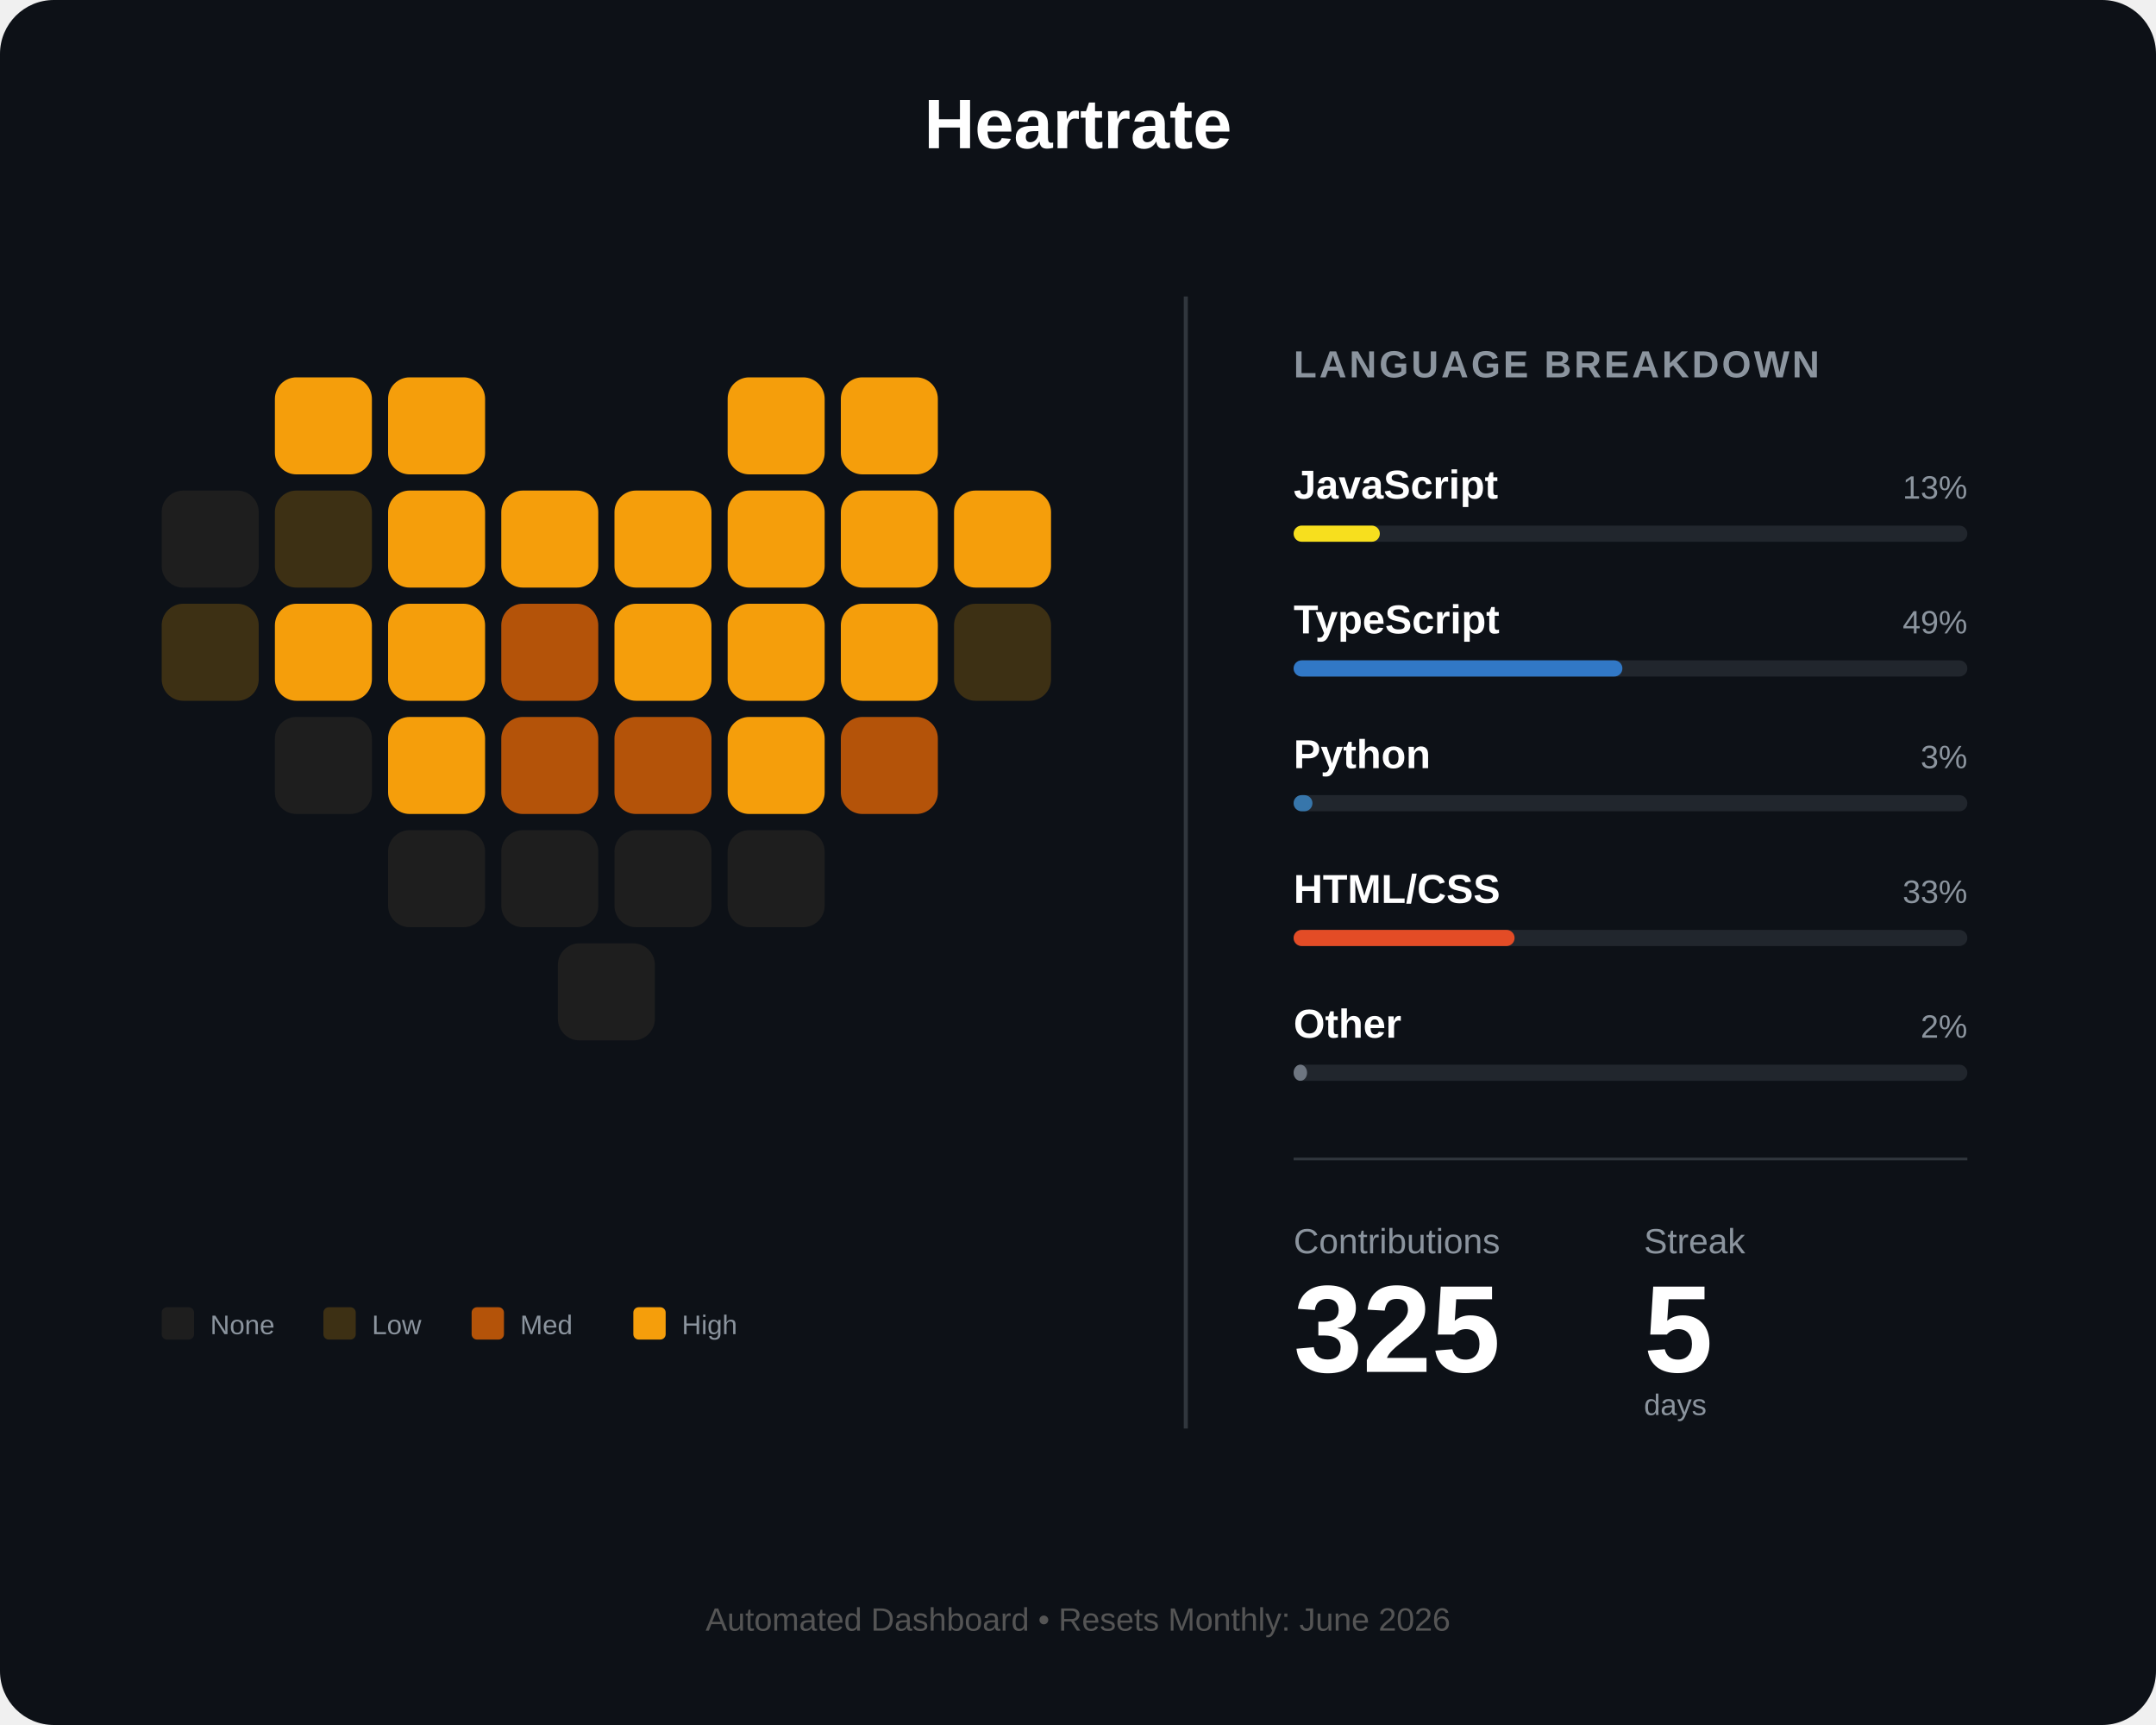
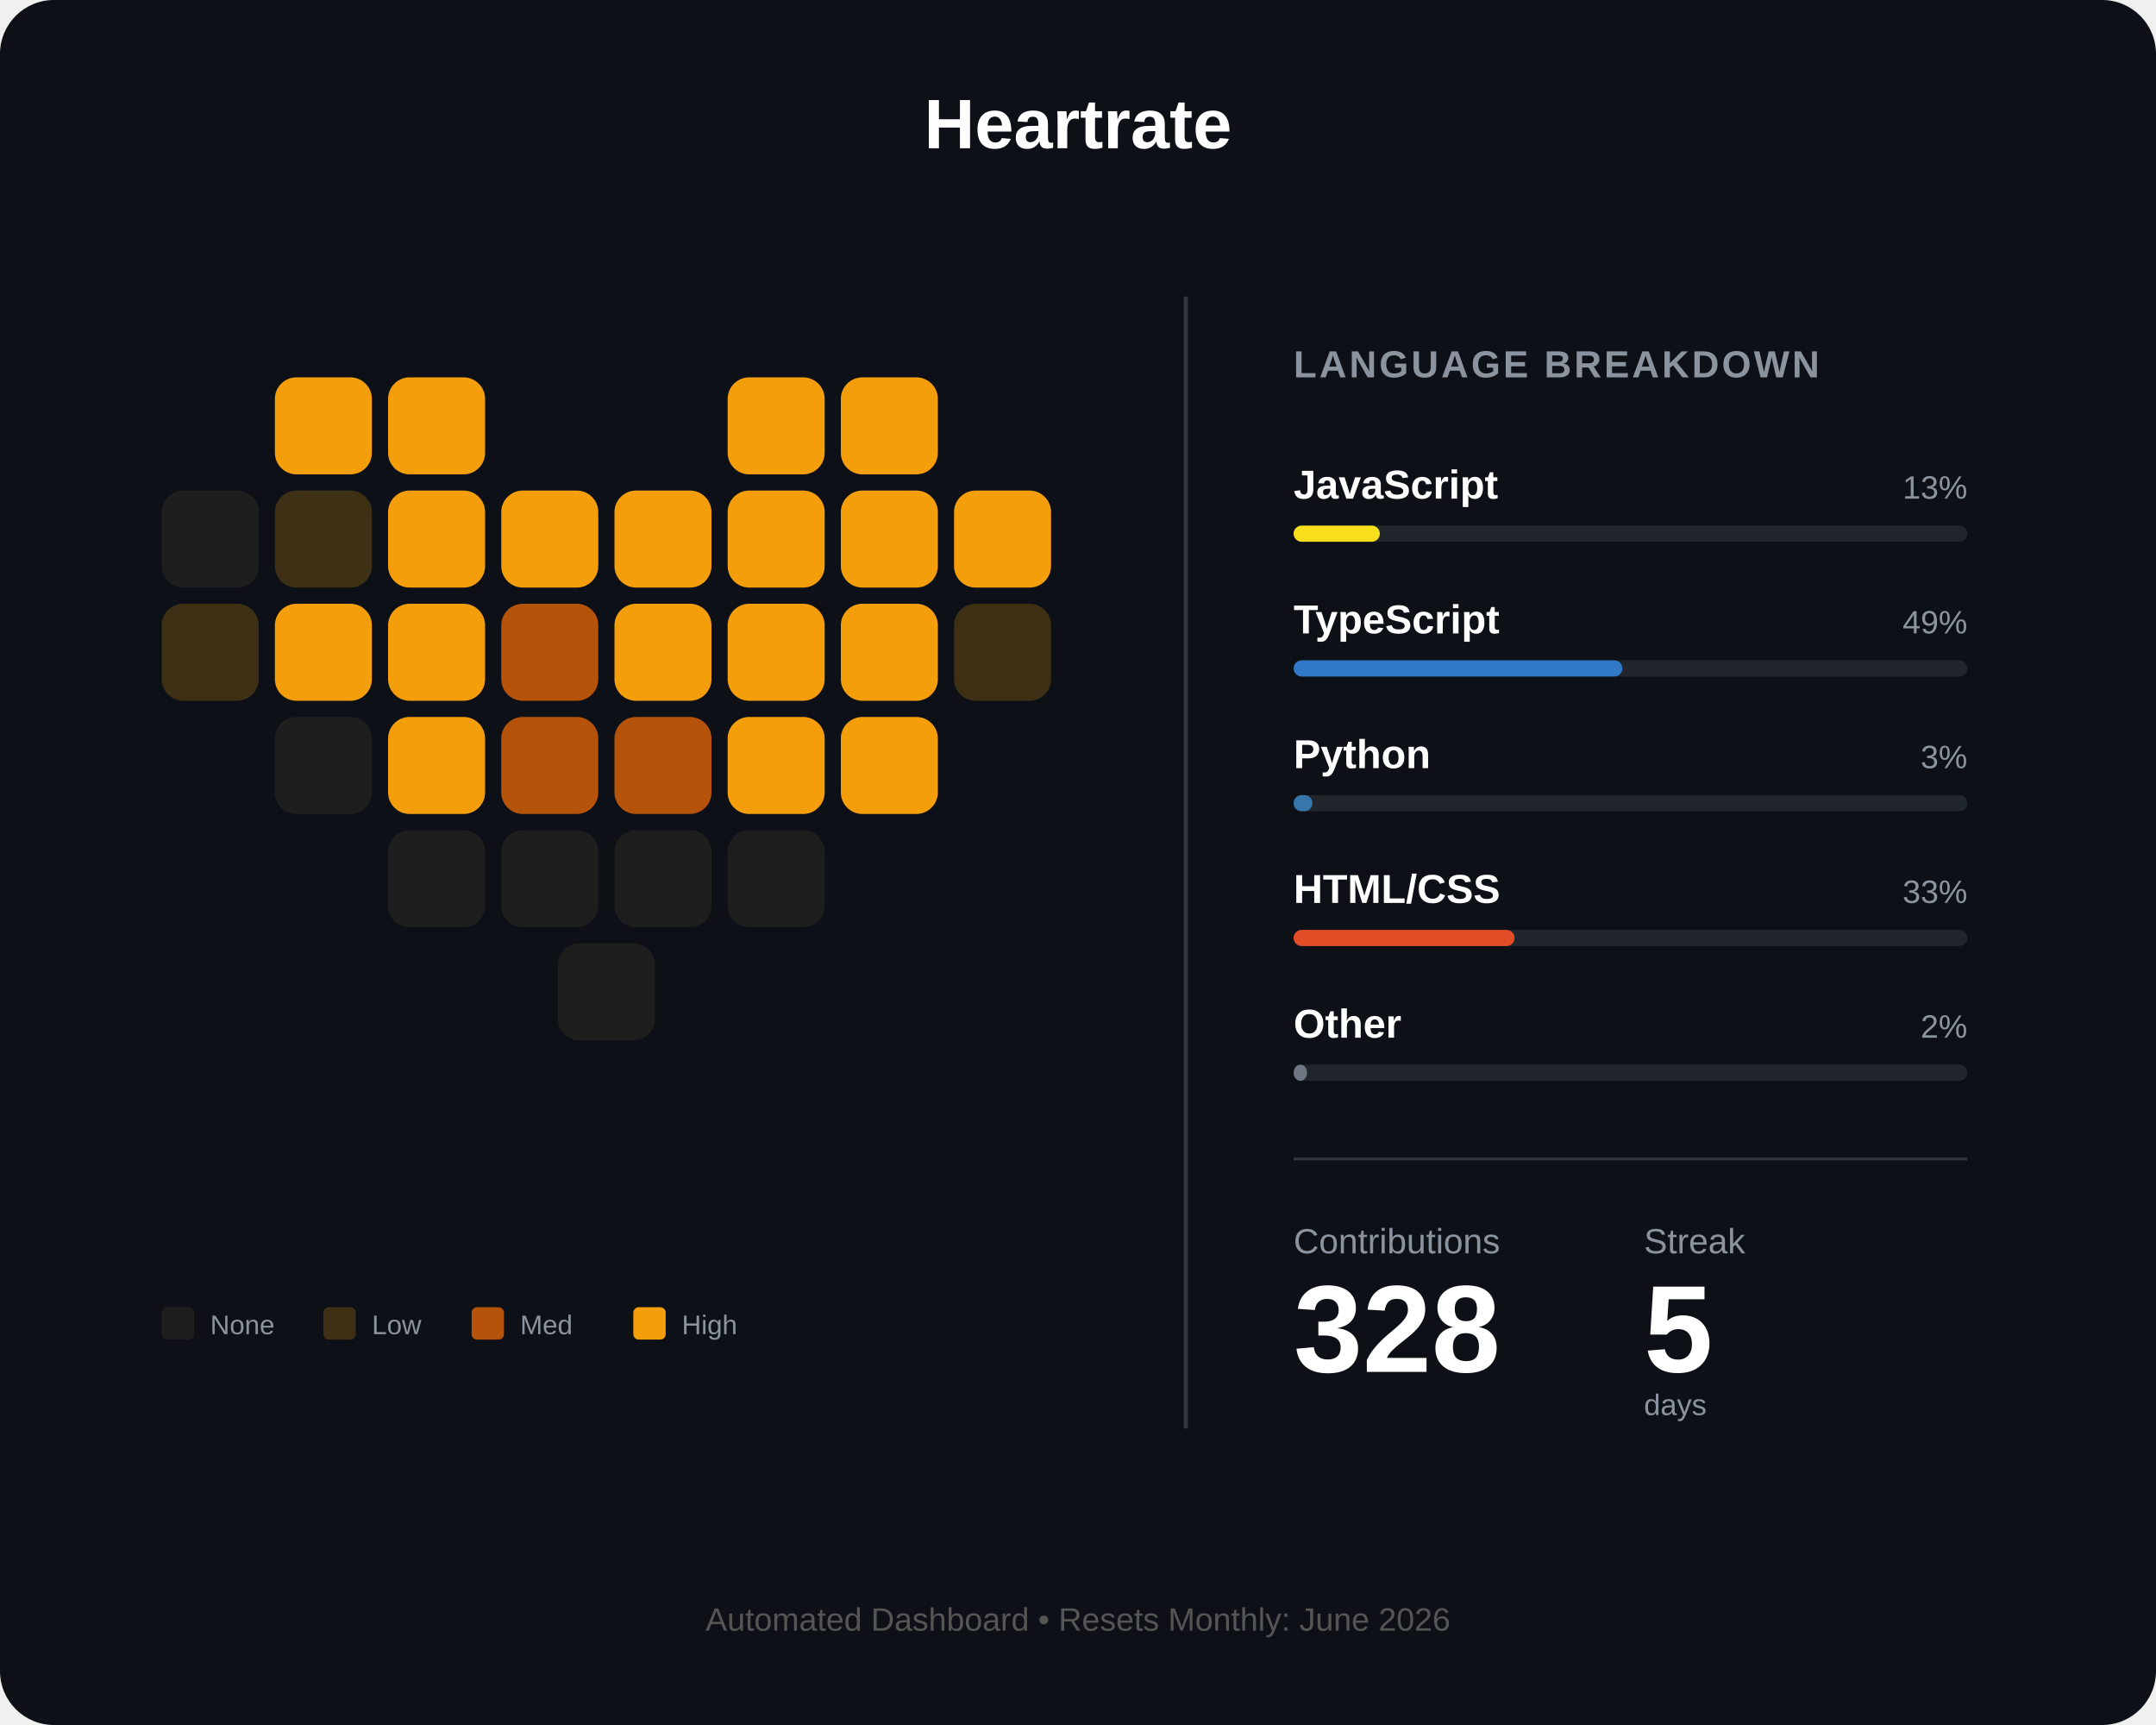
<svg xmlns="http://www.w3.org/2000/svg" width="800" height="640" viewBox="0 0 800 640" fill="none">
  <rect width="800" height="640" rx="20" fill="#0d1117" />
  <text x="400" y="55" fill="white" font-family="Arial" font-size="26" font-weight="bold" text-anchor="middle">Heartrate</text>
  <g id="heart-grid" transform="translate(60, 140)">
    <rect id="day_1" x="42" y="0" width="36" height="36" rx="8" fill="#f59e0b" />
    <rect id="day_2" x="84" y="0" width="36" height="36" rx="8" fill="#f59e0b" />
    <rect id="day_3" x="210" y="0" width="36" height="36" rx="8" fill="#f59e0b" />
    <rect id="day_4" x="252" y="0" width="36" height="36" rx="8" fill="#f59e0b" />
    <rect id="day_5" x="0" y="42" width="36" height="36" rx="8" fill="#1e1e1e" />
    <rect id="day_6" x="42" y="42" width="36" height="36" rx="8" fill="#3d3014" />
    <rect id="day_7" x="84" y="42" width="36" height="36" rx="8" fill="#f59e0b" />
    <rect id="day_8" x="126" y="42" width="36" height="36" rx="8" fill="#f59e0b" />
    <rect id="day_9" x="168" y="42" width="36" height="36" rx="8" fill="#f59e0b" />
    <rect id="day_10" x="210" y="42" width="36" height="36" rx="8" fill="#f59e0b" />
    <rect id="day_11" x="252" y="42" width="36" height="36" rx="8" fill="#f59e0b" />
    <rect id="day_12" x="294" y="42" width="36" height="36" rx="8" fill="#f59e0b" />
    <rect id="day_13" x="0" y="84" width="36" height="36" rx="8" fill="#3d3014" />
    <rect id="day_14" x="42" y="84" width="36" height="36" rx="8" fill="#f59e0b" />
    <rect id="day_15" x="84" y="84" width="36" height="36" rx="8" fill="#f59e0b" />
    <rect id="day_16" x="126" y="84" width="36" height="36" rx="8" fill="#b45309" />
    <rect id="day_17" x="168" y="84" width="36" height="36" rx="8" fill="#f59e0b" />
    <rect id="day_18" x="210" y="84" width="36" height="36" rx="8" fill="#f59e0b" />
    <rect id="day_19" x="252" y="84" width="36" height="36" rx="8" fill="#f59e0b" />
    <rect id="day_20" x="294" y="84" width="36" height="36" rx="8" fill="#3d3014" />
    <rect id="day_21" x="42" y="126" width="36" height="36" rx="8" fill="#1e1e1e" />
    <rect id="day_22" x="84" y="126" width="36" height="36" rx="8" fill="#f59e0b" />
    <rect id="day_23" x="126" y="126" width="36" height="36" rx="8" fill="#b45309" />
    <rect id="day_24" x="168" y="126" width="36" height="36" rx="8" fill="#b45309" />
    <rect id="day_25" x="210" y="126" width="36" height="36" rx="8" fill="#f59e0b" />
-     <rect id="day_26" x="252" y="126" width="36" height="36" rx="8" fill="#b45309" />
+     <rect id="day_26" x="252" y="126" width="36" height="36" rx="8" fill="#f59e0b" />
    <rect id="day_27" x="84" y="168" width="36" height="36" rx="8" fill="#1e1e1e" />
    <rect id="day_28" x="126" y="168" width="36" height="36" rx="8" fill="#1e1e1e" />
    <rect id="day_29" x="168" y="168" width="36" height="36" rx="8" fill="#1e1e1e" />
    <rect id="day_30" x="210" y="168" width="36" height="36" rx="8" fill="#1e1e1e" />
    <rect id="day_31" x="147" y="210" width="36" height="36" rx="8" fill="#1e1e1e" />
  </g>
  <g transform="translate(60, 485)">
    <rect id="legend_empty" x="0" y="0" width="12" height="12" rx="2" fill="#1e1e1e" />
    <text x="18" y="10" fill="#8b949e" font-family="Arial" font-size="10">None</text>
    <rect id="legend_low" x="60" y="0" width="12" height="12" rx="2" fill="#3d3014" />
    <text x="78" y="10" fill="#8b949e" font-family="Arial" font-size="10">Low</text>
    <rect id="legend_med" x="115" y="0" width="12" height="12" rx="2" fill="#b45309" />
    <text x="133" y="10" fill="#8b949e" font-family="Arial" font-size="10">Med</text>
    <rect id="legend_high" x="175" y="0" width="12" height="12" rx="2" fill="#f59e0b" />
    <text x="193" y="10" fill="#8b949e" font-family="Arial" font-size="10">High</text>
  </g>
  <line x1="440" y1="110" x2="440" y2="530" stroke="#30363d" stroke-width="1.5" />
  <g transform="translate(480, 140)">
    <text x="0" y="0" fill="#8b949e" font-family="Arial" font-size="14" font-weight="bold" letter-spacing="1">LANGUAGE BREAKDOWN</text>
    <g transform="translate(0, 45)">
      <text id="lang_1_name" x="0" y="0" fill="white" font-family="Arial" font-size="15" font-weight="bold">JavaScript</text>
      <text id="lang_1_percent" x="250" y="0" fill="#8b949e" font-family="Arial" font-size="12" text-anchor="end">13%</text>
      <rect x="0" y="10" width="250" height="6" rx="3" fill="#21262d" />
      <rect id="lang_1_bar" x="0" y="10" width="32" height="6" rx="3" fill="#f7df1e" />
    </g>
    <g transform="translate(0, 95)">
      <text id="lang_2_name" x="0" y="0" fill="white" font-family="Arial" font-size="15" font-weight="bold">TypeScript</text>
      <text id="lang_2_percent" x="250" y="0" fill="#8b949e" font-family="Arial" font-size="12" text-anchor="end">49%</text>
      <rect x="0" y="10" width="250" height="6" rx="3" fill="#21262d" />
      <rect id="lang_2_bar" x="0" y="10" width="122" height="6" rx="3" fill="#3178c6" />
    </g>
    <g transform="translate(0, 145)">
      <text id="lang_3_name" x="0" y="0" fill="white" font-family="Arial" font-size="15" font-weight="bold">Python</text>
      <text id="lang_3_percent" x="250" y="0" fill="#8b949e" font-family="Arial" font-size="12" text-anchor="end">3%</text>
      <rect x="0" y="10" width="250" height="6" rx="3" fill="#21262d" />
      <rect id="lang_3_bar" x="0" y="10" width="7" height="6" rx="3" fill="#3776ab" />
    </g>
    <g transform="translate(0, 195)">
      <text id="lang_4_name" x="0" y="0" fill="white" font-family="Arial" font-size="15" font-weight="bold">HTML/CSS</text>
      <text id="lang_4_percent" x="250" y="0" fill="#8b949e" font-family="Arial" font-size="12" text-anchor="end">33%</text>
      <rect x="0" y="10" width="250" height="6" rx="3" fill="#21262d" />
      <rect id="lang_4_bar" x="0" y="10" width="82" height="6" rx="3" fill="#e34c26" />
    </g>
    <g transform="translate(0, 245)">
      <text id="lang_5_name" x="0" y="0" fill="white" font-family="Arial" font-size="15" font-weight="bold">Other</text>
      <text id="lang_5_percent" x="250" y="0" fill="#8b949e" font-family="Arial" font-size="12" text-anchor="end">2%</text>
      <rect x="0" y="10" width="250" height="6" rx="3" fill="#21262d" />
      <rect id="lang_5_bar" x="0" y="10" width="5" height="6" rx="3" fill="#6e7681" />
    </g>
    <line x1="0" y1="290" x2="250" y2="290" stroke="#30363d" stroke-width="1" />
    <g transform="translate(0, 325)">
      <text x="0" y="0" fill="#8b949e" font-family="Arial" font-size="13">Contributions</text>
      <text x="130" y="0" fill="#8b949e" font-family="Arial" font-size="13">Streak</text>
-       <text id="total_count" x="0" y="44" fill="white" font-family="Arial" font-size="46" font-weight="bold">325</text>
+       <text id="total_count" x="0" y="44" fill="white" font-family="Arial" font-size="46" font-weight="bold">328</text>
      <text id="streak_count" x="130" y="44" fill="white" font-family="Arial" font-size="46" font-weight="bold">5</text>
      <text x="130" y="60" fill="#8b949e" font-family="Arial" font-size="11">days</text>
    </g>
  </g>
  <text id="footer_text" x="400" y="605" fill="#555" font-family="Arial" font-size="12" text-anchor="middle">Automated Dashboard • Resets Monthly: June 2026</text>
</svg>
